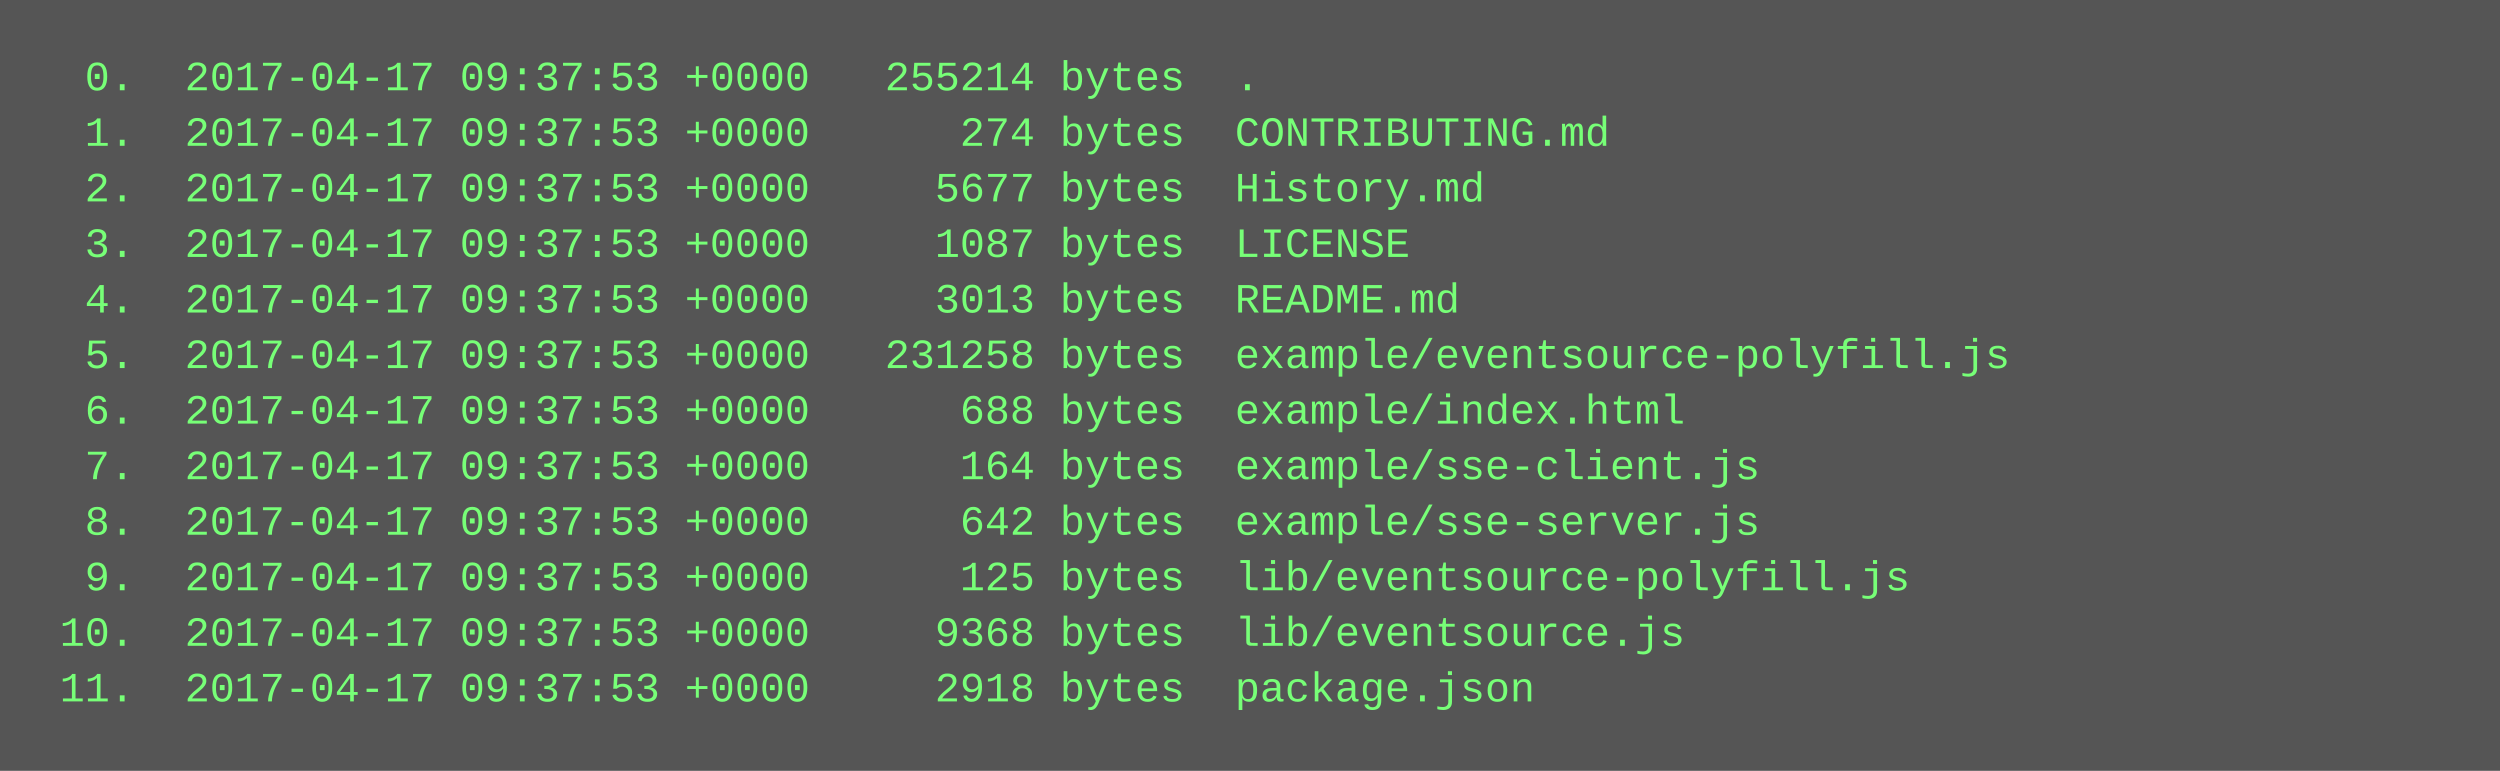
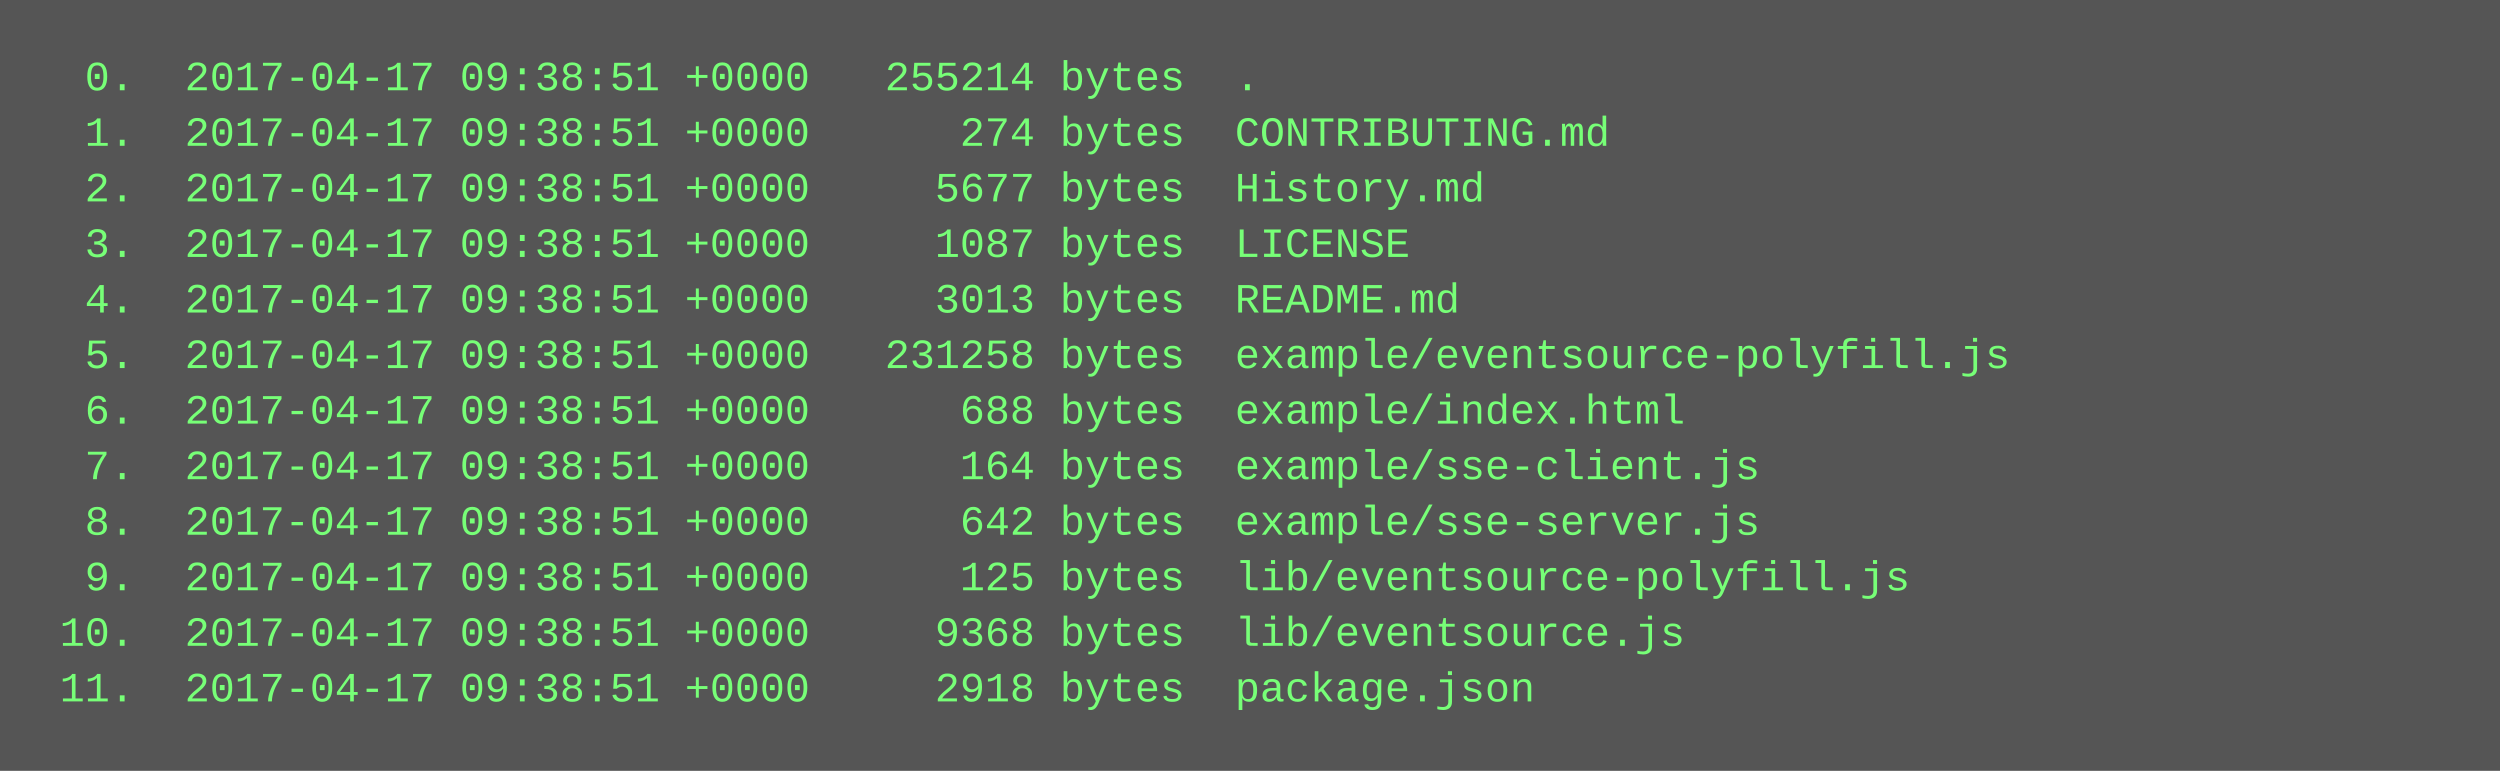
<svg xmlns="http://www.w3.org/2000/svg" height="222" width="720">
  <rect height="222" fill="#555" width="720" />
  <text fill="#7f7" font-family="Courier New" font-size="12" xml:space="preserve">
-     <tspan x="10" y="26">  0.  2017-04-17 09:37:53 +0000   255214 bytes  .</tspan>
-     <tspan x="10" y="42">  1.  2017-04-17 09:37:53 +0000      274 bytes  CONTRIBUTING.md</tspan>
-     <tspan x="10" y="58">  2.  2017-04-17 09:37:53 +0000     5677 bytes  History.md</tspan>
-     <tspan x="10" y="74">  3.  2017-04-17 09:37:53 +0000     1087 bytes  LICENSE</tspan>
-     <tspan x="10" y="90">  4.  2017-04-17 09:37:53 +0000     3013 bytes  README.md</tspan>
-     <tspan x="10" y="106">  5.  2017-04-17 09:37:53 +0000   231258 bytes  example/eventsource-polyfill.js</tspan>
-     <tspan x="10" y="122">  6.  2017-04-17 09:37:53 +0000      688 bytes  example/index.html</tspan>
-     <tspan x="10" y="138">  7.  2017-04-17 09:37:53 +0000      164 bytes  example/sse-client.js</tspan>
-     <tspan x="10" y="154">  8.  2017-04-17 09:37:53 +0000      642 bytes  example/sse-server.js</tspan>
-     <tspan x="10" y="170">  9.  2017-04-17 09:37:53 +0000      125 bytes  lib/eventsource-polyfill.js</tspan>
-     <tspan x="10" y="186"> 10.  2017-04-17 09:37:53 +0000     9368 bytes  lib/eventsource.js</tspan>
-     <tspan x="10" y="202"> 11.  2017-04-17 09:37:53 +0000     2918 bytes  package.json</tspan>
+     <tspan x="10" y="26">  0.  2017-04-17 09:38:51 +0000   255214 bytes  .</tspan>
+     <tspan x="10" y="42">  1.  2017-04-17 09:38:51 +0000      274 bytes  CONTRIBUTING.md</tspan>
+     <tspan x="10" y="58">  2.  2017-04-17 09:38:51 +0000     5677 bytes  History.md</tspan>
+     <tspan x="10" y="74">  3.  2017-04-17 09:38:51 +0000     1087 bytes  LICENSE</tspan>
+     <tspan x="10" y="90">  4.  2017-04-17 09:38:51 +0000     3013 bytes  README.md</tspan>
+     <tspan x="10" y="106">  5.  2017-04-17 09:38:51 +0000   231258 bytes  example/eventsource-polyfill.js</tspan>
+     <tspan x="10" y="122">  6.  2017-04-17 09:38:51 +0000      688 bytes  example/index.html</tspan>
+     <tspan x="10" y="138">  7.  2017-04-17 09:38:51 +0000      164 bytes  example/sse-client.js</tspan>
+     <tspan x="10" y="154">  8.  2017-04-17 09:38:51 +0000      642 bytes  example/sse-server.js</tspan>
+     <tspan x="10" y="170">  9.  2017-04-17 09:38:51 +0000      125 bytes  lib/eventsource-polyfill.js</tspan>
+     <tspan x="10" y="186"> 10.  2017-04-17 09:38:51 +0000     9368 bytes  lib/eventsource.js</tspan>
+     <tspan x="10" y="202"> 11.  2017-04-17 09:38:51 +0000     2918 bytes  package.json</tspan>
  </text>
</svg>
